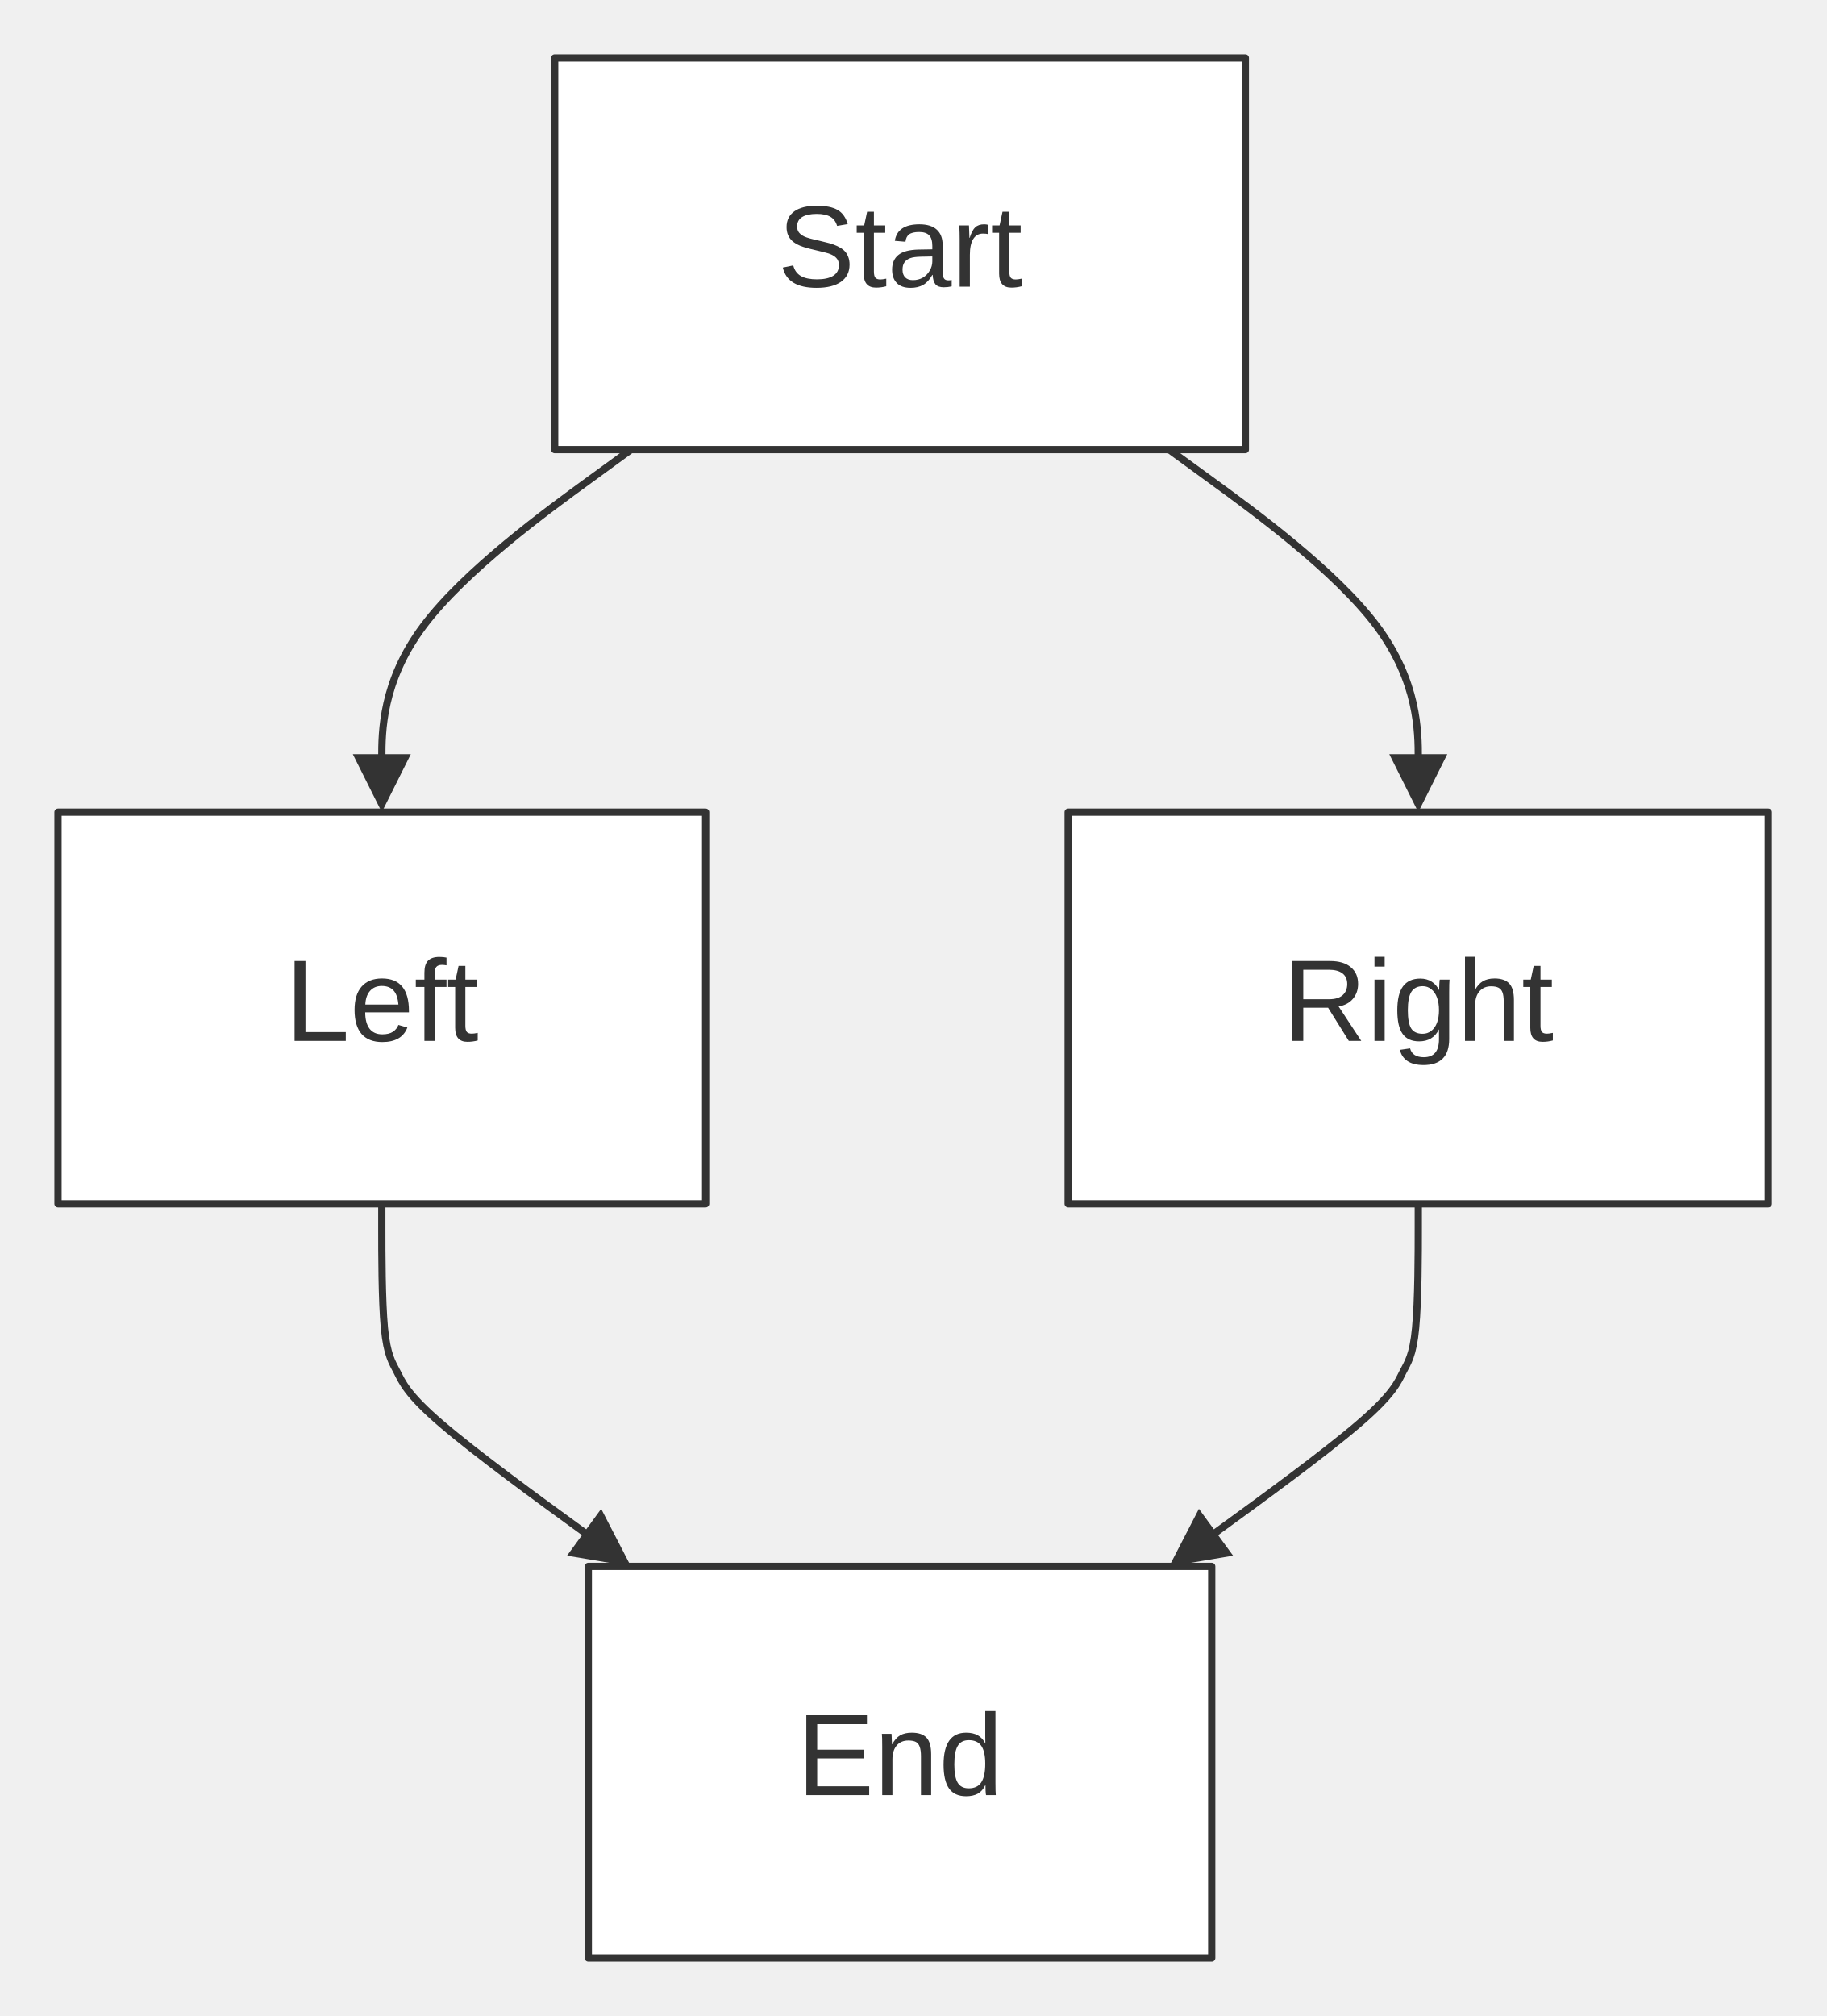
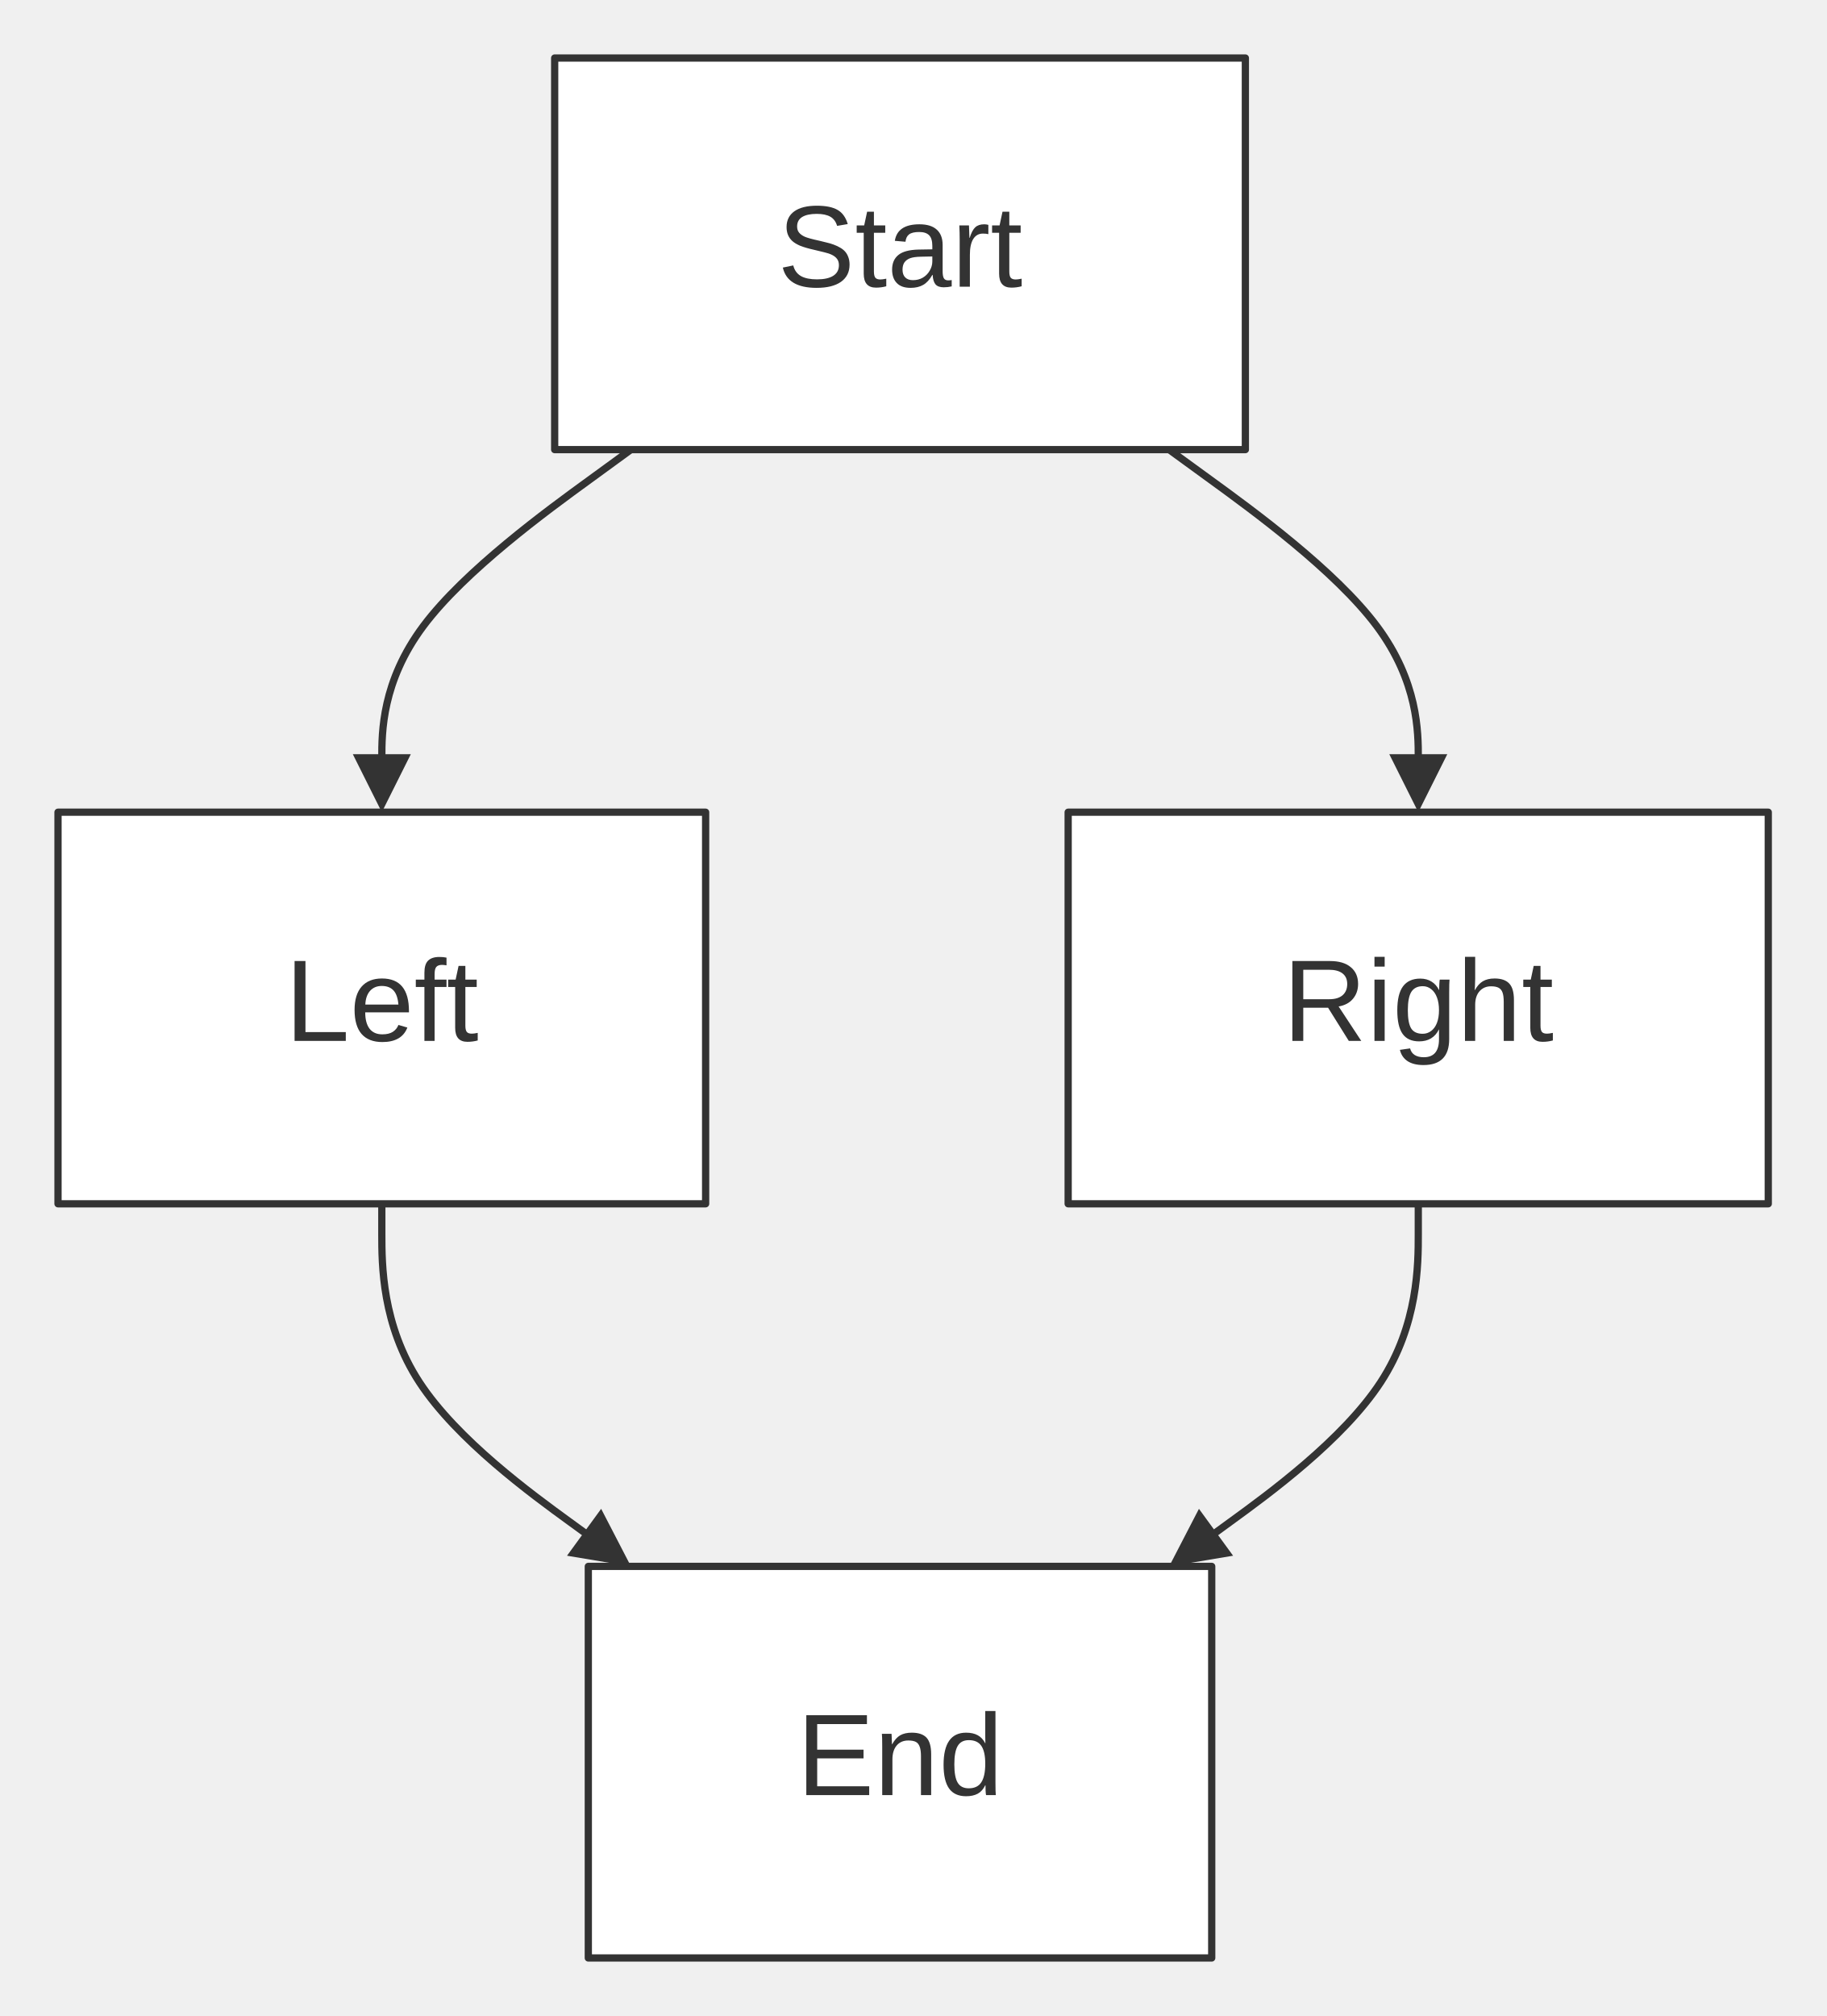
<svg xmlns="http://www.w3.org/2000/svg" width="100%" viewBox="0 0 251.89 278.00" style="max-width: 251.89px; background-color: transparent;" font-family="&quot;trebuchet ms&quot;, verdana, arial, sans-serif" font-size="16.00">
  <defs>
    <marker id="arrowhead" viewBox="0 0 10.00 10.00" refX="5.00" refY="5.00" markerWidth="8.00" markerHeight="8.00" orient="auto-start-reverse" markerUnits="userSpaceOnUse">
      <path d="M 0 0 L 10.00 5.00 L 0 10.00 z" fill="#333" />
    </marker>
    <marker id="crosshead" viewBox="0 0 11.00 11.00" refX="12.00" refY="5.20" markerWidth="11.00" markerHeight="11.00" orient="auto-start-reverse" markerUnits="userSpaceOnUse">
      <path d="M 1,1 l 9,9 M 10,1 l -9,9" stroke="#333" stroke-width="2" />
    </marker>
    <marker id="circlehead" viewBox="0 0 10.00 10.00" refX="11.00" refY="5.00" markerWidth="11.00" markerHeight="11.00" orient="auto-start-reverse" markerUnits="userSpaceOnUse">
      <circle cx="5" cy="5" r="5" stroke="#333" stroke-width="1" fill="#333" />
    </marker>
  </defs>
  <g transform="translate(0.00,0.00)">
    <g class="edgePaths">
      <path d="M87.02,62.00 L81.30,66.17 C75.57,70.33 64.12,78.67 58.39,86.33 C52.66,94.00 52.66,101.00 52.66,104.50 L52.66,108.00" stroke="#333" stroke-width="1.00" fill="none" stroke-linecap="round" stroke-linejoin="round" marker-end="url(#arrowhead)" />
      <path d="M161.24,62.00 L166.97,66.17 C172.70,70.33 184.15,78.67 189.88,86.33 C195.61,94.00 195.61,101.00 195.61,104.50 L195.61,108.00" stroke="#333" stroke-width="1.00" fill="none" stroke-linecap="round" stroke-linejoin="round" marker-end="url(#arrowhead)" />
-       <path d="M52.66,166.00 L52.66,169.33 C52.66,172.67 52.66,179.33 53.02,183.14 C53.39,186.94 54.11,187.89 54.78,189.21 C55.46,190.53 56.08,192.24 60.91,196.37 C65.73,200.51 74.76,207.08 79.28,210.36 L83.79,213.65" stroke="#333" stroke-width="1.00" fill="none" stroke-linecap="round" stroke-linejoin="round" marker-end="url(#arrowhead)" />
-       <path d="M195.61,166.00 L195.61,169.33 C195.61,172.67 195.61,179.33 195.24,183.14 C194.88,186.94 194.16,187.89 193.48,189.21 C192.81,190.53 192.19,192.24 187.36,196.37 C182.54,200.51 173.51,207.08 168.99,210.36 L164.48,213.65" stroke="#333" stroke-width="1.00" fill="none" stroke-linecap="round" stroke-linejoin="round" marker-end="url(#arrowhead)" />
+       <path d="M52.66,166.00 L52.66,170.17 C52.66,174.33 52.66,182.67 57.85,190.61 C63.04,198.55 73.41,206.10 78.60,209.87 L83.79,213.65" stroke="#333" stroke-width="1.00" fill="none" stroke-linecap="round" stroke-linejoin="round" marker-end="url(#arrowhead)" />
+       <path d="M195.61,166.00 L195.61,170.17 C195.61,174.33 195.61,182.67 190.42,190.61 C185.23,198.55 174.86,206.10 169.67,209.87 L164.48,213.65" stroke="#333" stroke-width="1.00" fill="none" stroke-linecap="round" stroke-linejoin="round" marker-end="url(#arrowhead)" />
    </g>
    <g class="edgeLabels">
    </g>
    <g class="nodes">
      <rect x="76.50" y="8.00" width="95.26" height="54.00" fill="white" stroke="#333" stroke-width="1.00" stroke-linejoin="round" />
      <text x="124.13" y="35.00" text-anchor="middle" dominant-baseline="middle" fill="#333">Start</text>
      <rect x="8.00" y="112.00" width="89.32" height="54.00" fill="white" stroke="#333" stroke-width="1.00" stroke-linejoin="round" />
      <text x="52.66" y="139.00" text-anchor="middle" dominant-baseline="middle" fill="#333">Left</text>
      <rect x="147.32" y="112.00" width="96.56" height="54.00" fill="white" stroke="#333" stroke-width="1.00" stroke-linejoin="round" />
      <text x="195.61" y="139.00" text-anchor="middle" dominant-baseline="middle" fill="#333">Right</text>
      <rect x="81.14" y="216.00" width="85.98" height="54.00" fill="white" stroke="#333" stroke-width="1.00" stroke-linejoin="round" />
      <text x="124.13" y="243.00" text-anchor="middle" dominant-baseline="middle" fill="#333">End</text>
    </g>
  </g>
</svg>
